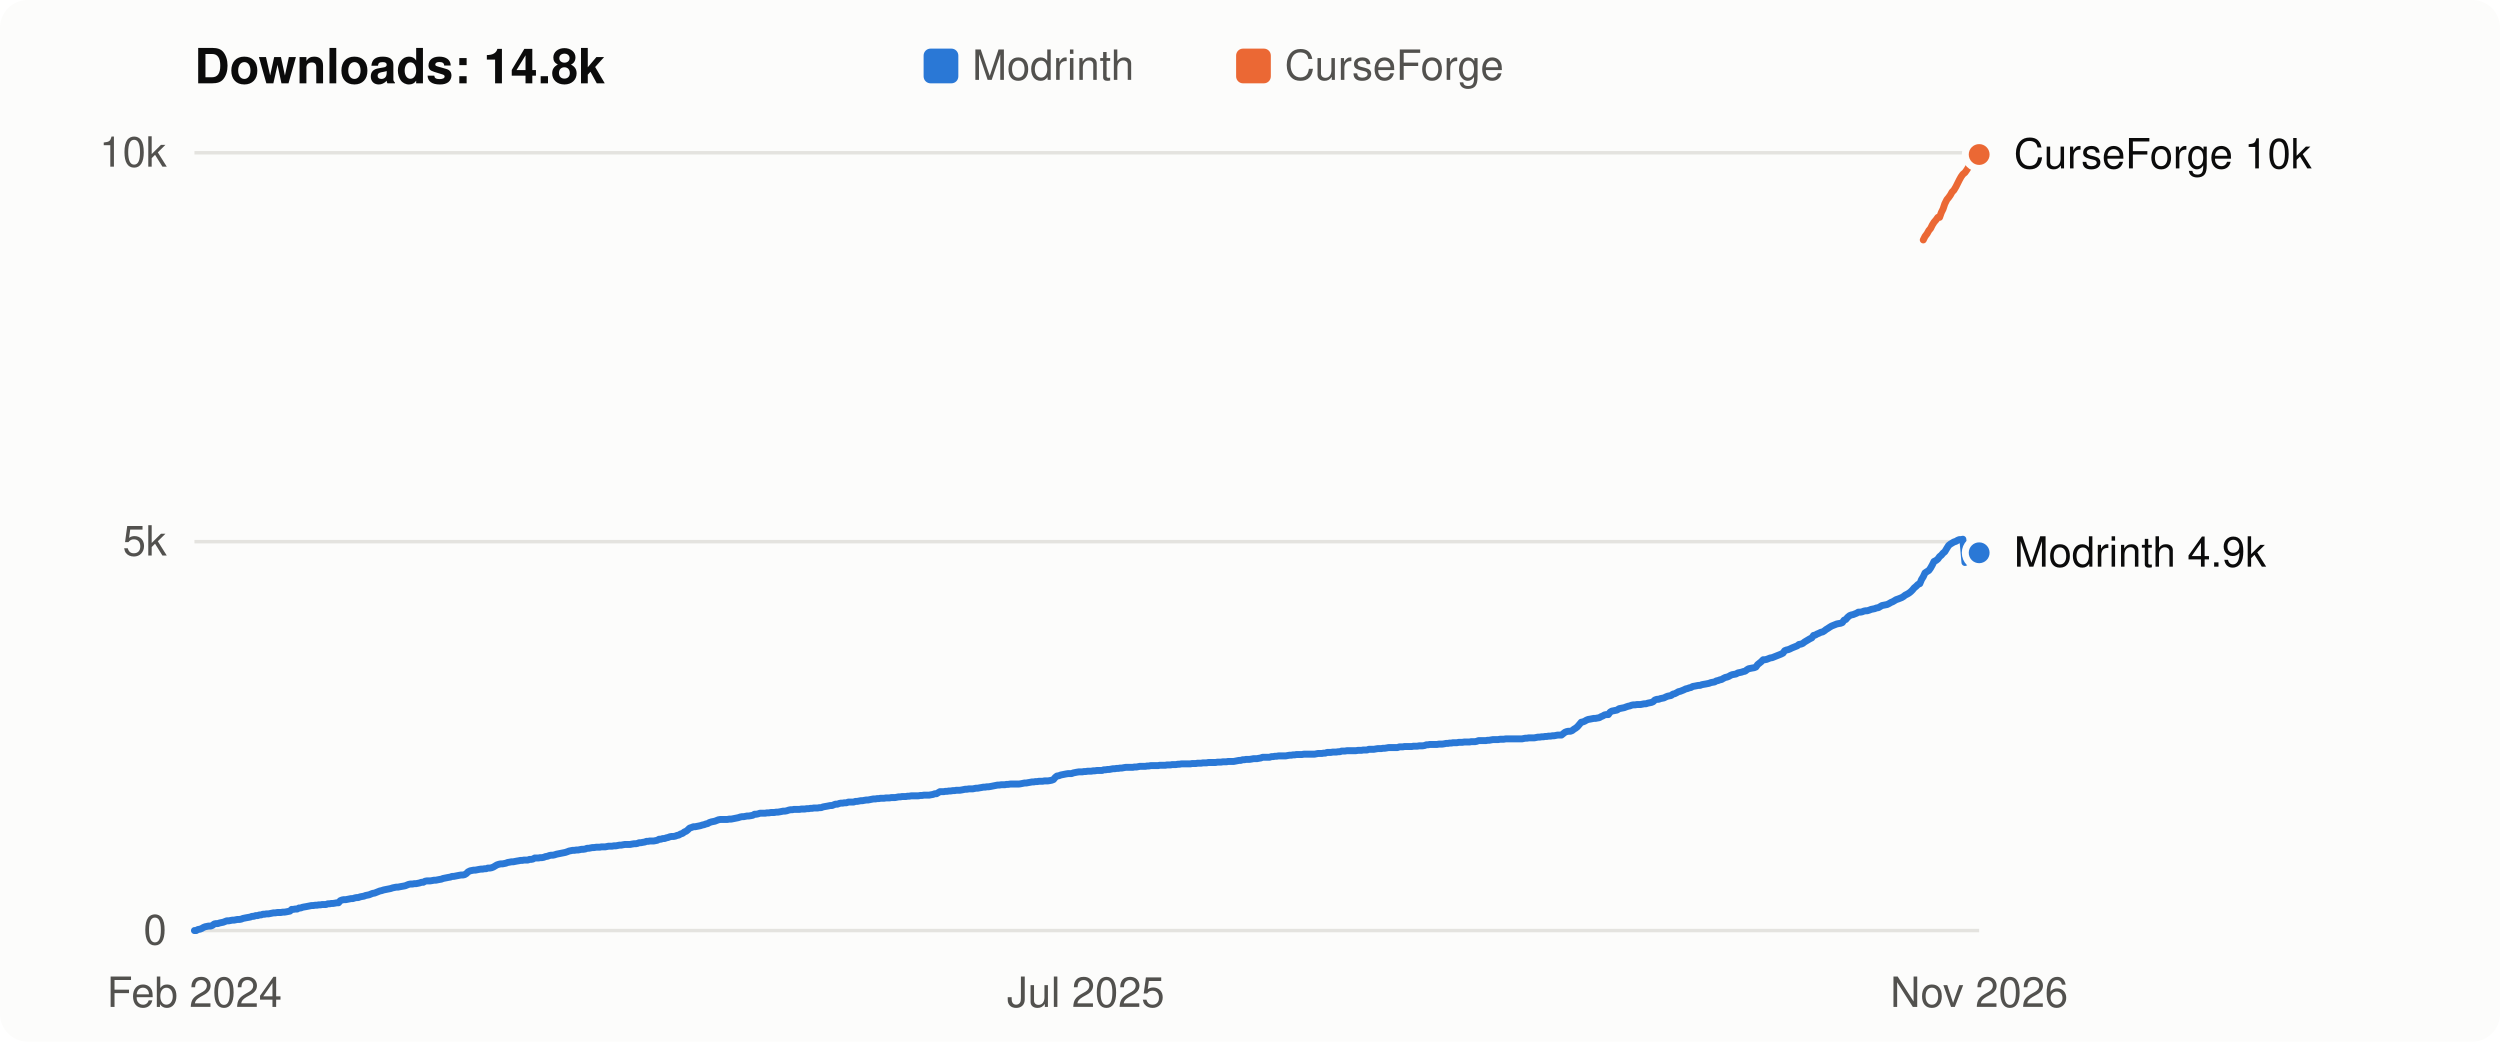
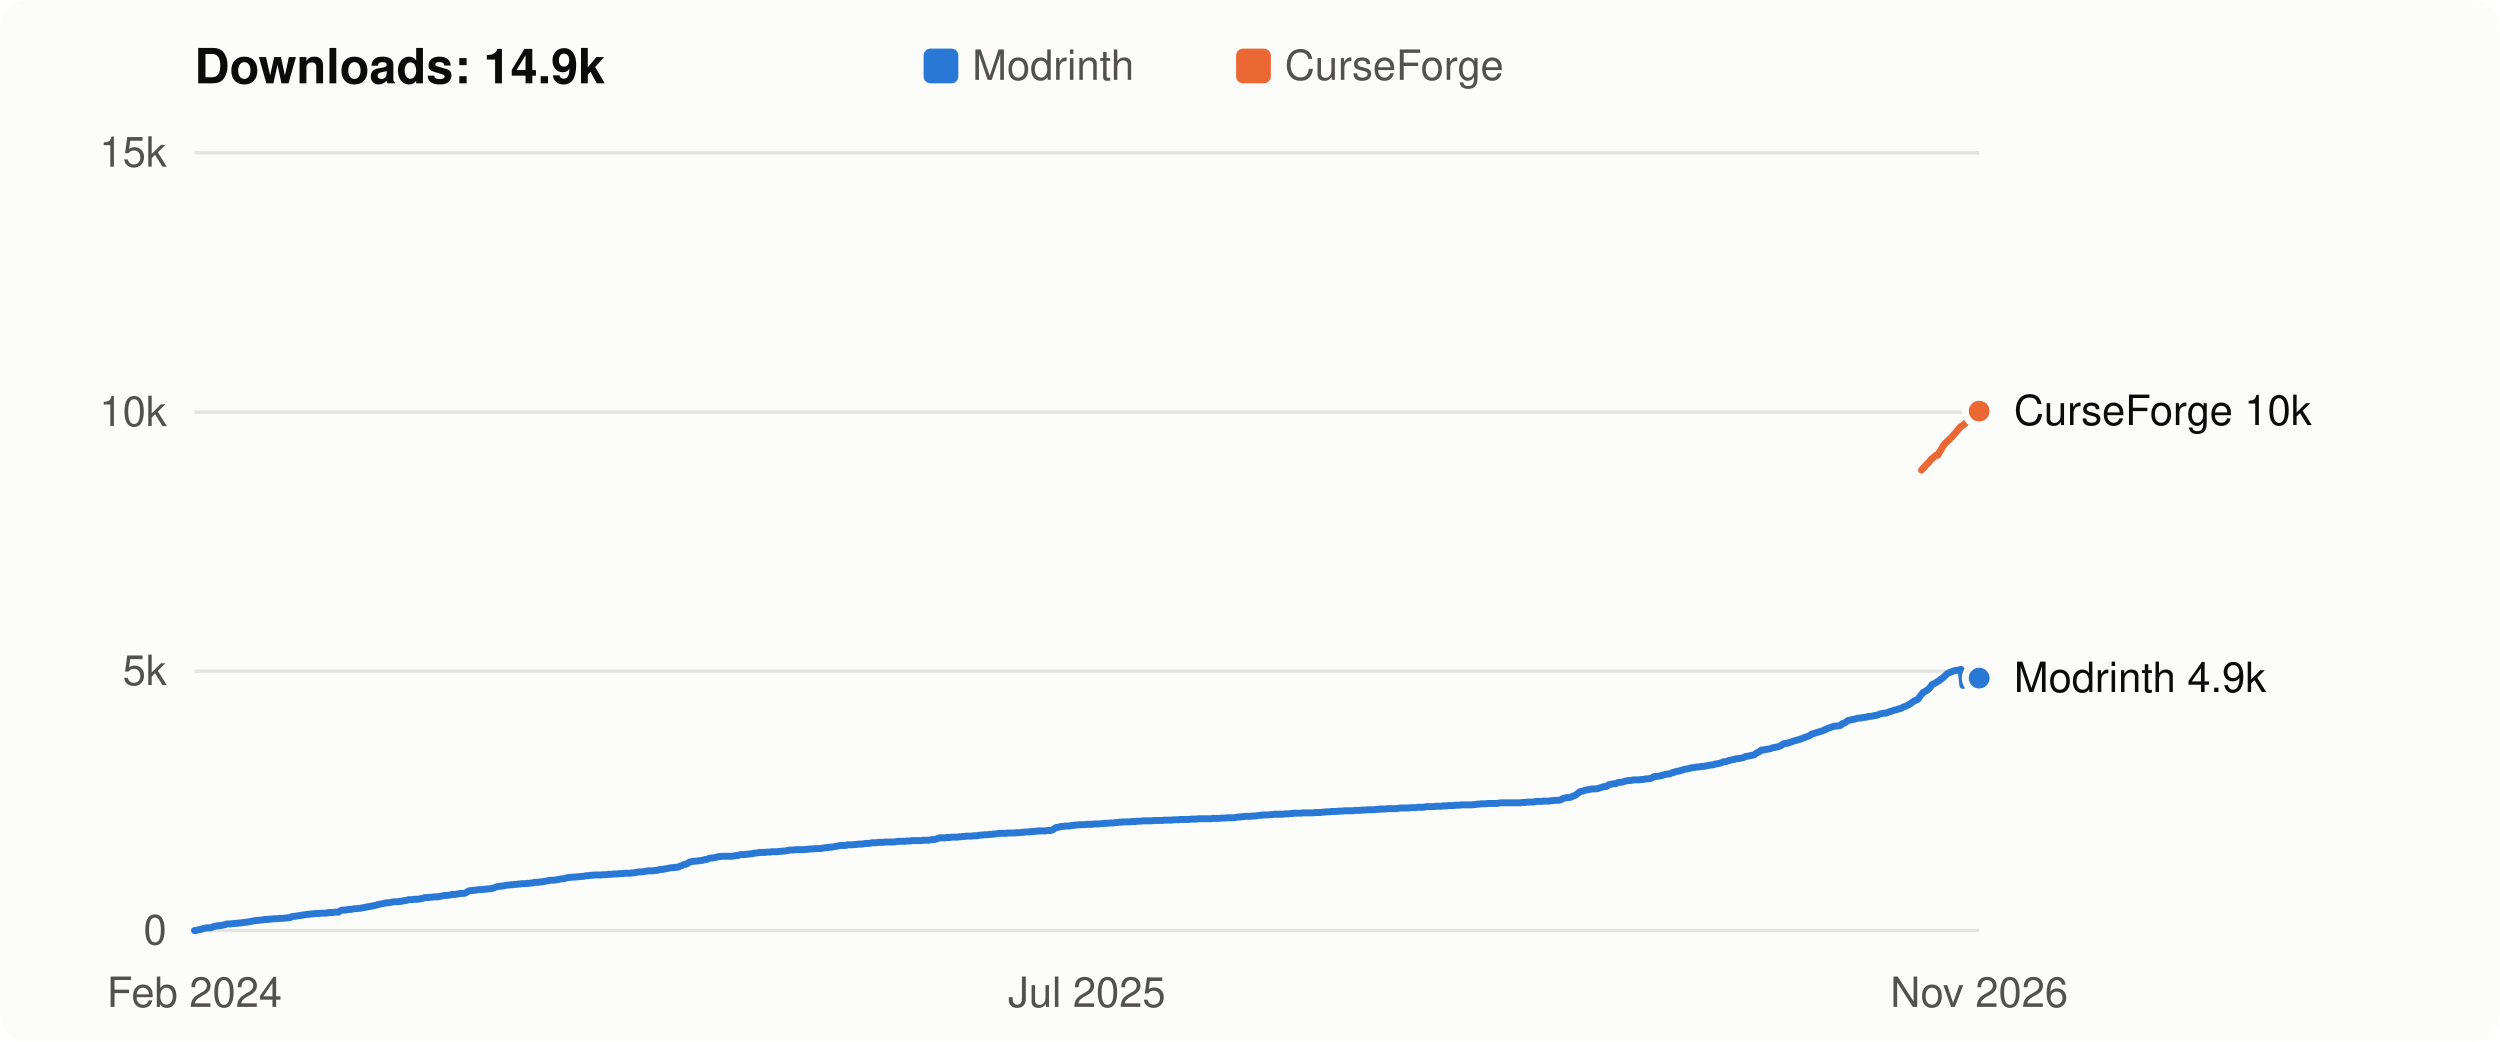
- <svg xmlns="http://www.w3.org/2000/svg" viewBox="0 0 720 300" width="720" height="300" role="img" aria-label="Flight Affinity downloads over time: 14.8k in total">
+ <svg xmlns="http://www.w3.org/2000/svg" viewBox="0 0 720 300" width="720" height="300" role="img" aria-label="Flight Affinity downloads over time: 14.9k in total">
  <style>
  svg { font: 12px -apple-system, BlinkMacSystemFont, "Segoe UI", Helvetica, Arial, sans-serif; }
  .bg { fill: #fcfcfb; } .title { fill: #0b0b0b; font-weight: 600; font-size: 14px; }
  .axis, .legend { fill: #52514e; } .label { fill: #0b0b0b; } .grid { stroke: #e4e3df; stroke-width: 1; }
  .line { fill: none; stroke-width: 2; stroke-linejoin: round; stroke-linecap: round; }
  .dot { stroke: #fcfcfb; stroke-width: 2; }
  .line.modrinth { stroke: #2a78d6; } .line.curseforge { stroke: #eb6834; }
  .key.modrinth, .dot.modrinth { fill: #2a78d6; } .key.curseforge, .dot.curseforge { fill: #eb6834; }
  @media (prefers-color-scheme: dark) {
    .bg { fill: #1a1a19; } .title, .label { fill: #f0efec; } .axis, .legend { fill: #c3c2b7; }
    .grid { stroke: #33332f; } .dot { stroke: #1a1a19; }
    .line.modrinth { stroke: #3987e5; } .line.curseforge { stroke: #d95926; }
    .key.modrinth, .dot.modrinth { fill: #3987e5; } .key.curseforge, .dot.curseforge { fill: #d95926; }
  }
</style>
  <rect class="bg" width="720" height="300" rx="8" />
-   <text class="title" x="56" y="24">Downloads: 14.8k</text>
+   <text class="title" x="56" y="24">Downloads: 14.9k</text>
  <rect class="key modrinth" x="266" y="14" width="10" height="10" rx="2" />
  <text class="legend" x="280" y="23">Modrinth</text>
  <rect class="key curseforge" x="356" y="14" width="10" height="10" rx="2" />
  <text class="legend" x="370" y="23">CurseForge</text>
  <line class="grid" x1="56" x2="570" y1="268.0" y2="268.0" />
  <text class="axis" x="48" y="272.0" text-anchor="end">0</text>
-   <line class="grid" x1="56" x2="570" y1="156.0" y2="156.0" />
-   <text class="axis" x="48" y="160.0" text-anchor="end">5k</text>
+   <line class="grid" x1="56" x2="570" y1="193.3" y2="193.3" />
+   <text class="axis" x="48" y="197.3" text-anchor="end">5k</text>
+   <line class="grid" x1="56" x2="570" y1="118.7" y2="118.7" />
+   <text class="axis" x="48" y="122.7" text-anchor="end">10k</text>
  <line class="grid" x1="56" x2="570" y1="44.0" y2="44.0" />
-   <text class="axis" x="48" y="48.0" text-anchor="end">10k</text>
-   <polyline class="line modrinth" points="56.0,268.0 56.5,268.0 57.0,267.7 57.6,267.6 58.1,267.4 58.6,267.1 59.1,266.9 59.6,266.8 60.1,266.7 60.7,266.7 61.2,266.5 61.7,266.1 62.2,266.0 62.7,266.0 63.3,265.8 63.8,265.7 64.3,265.6 64.8,265.4 65.3,265.2 65.9,265.2 66.4,265.1 66.9,265.0 67.4,265.0 67.9,264.9 68.4,264.8 69.0,264.8 69.5,264.7 70.0,264.5 70.5,264.4 71.0,264.3 71.6,264.2 72.1,264.1 72.6,263.9 73.1,263.9 73.6,263.7 74.2,263.7 74.7,263.5 75.2,263.5 75.7,263.3 76.2,263.3 76.7,263.2 77.3,263.2 77.8,263.1 78.3,263.0 78.8,262.9 79.3,262.9 79.9,262.8 80.4,262.8 80.9,262.8 81.4,262.7 81.9,262.7 82.5,262.6 83.0,262.5 83.5,262.4 84.0,261.9 84.5,261.9 85.0,261.8 85.6,261.8 86.1,261.5 86.6,261.5 87.1,261.3 87.6,261.2 88.2,261.1 88.7,261.0 89.2,260.9 89.7,260.8 90.2,260.8 90.8,260.7 91.3,260.7 91.8,260.6 92.3,260.6 92.8,260.5 93.3,260.5 93.9,260.5 94.4,260.3 94.9,260.3 95.4,260.2 95.9,260.2 96.5,260.1 97.0,260.0 97.5,260.0 98.0,259.4 98.5,259.2 99.0,259.1 99.6,259.1 100.1,259.0 100.6,258.9 101.1,258.8 101.6,258.8 102.2,258.6 102.7,258.5 103.2,258.5 103.7,258.3 104.2,258.2 104.8,258.1 105.3,257.9 105.8,257.8 106.3,257.7 106.8,257.5 107.3,257.3 107.9,257.2 108.4,257.0 108.9,256.8 109.4,256.6 109.9,256.5 110.5,256.3 111.0,256.2 111.5,256.1 112.0,256.0 112.5,255.9 113.1,255.7 113.6,255.6 114.1,255.5 114.6,255.5 115.1,255.4 115.6,255.3 116.2,255.2 116.7,255.1 117.2,254.9 117.7,254.7 118.2,254.6 118.8,254.6 119.3,254.5 119.8,254.5 120.3,254.4 120.8,254.3 121.4,254.1 121.9,254.1 122.4,253.8 122.9,253.7 123.4,253.7 123.9,253.7 124.5,253.6 125.0,253.5 125.5,253.5 126.0,253.4 126.5,253.3 127.1,253.2 127.6,253.0 128.1,252.9 128.6,252.8 129.1,252.7 129.7,252.6 130.2,252.4 130.7,252.4 131.2,252.3 131.7,252.2 132.2,252.1 132.8,252.0 133.3,252.0 133.8,251.9 134.3,251.6 134.8,251.1 135.4,250.8 135.9,250.7 136.4,250.6 136.9,250.6 137.4,250.5 137.9,250.4 138.5,250.3 139.0,250.3 139.5,250.2 140.0,250.2 140.5,250.0 141.1,250.0 141.6,249.9 142.1,249.7 142.6,249.4 143.1,249.1 143.7,248.9 144.2,248.8 144.7,248.8 145.2,248.7 145.7,248.6 146.2,248.4 146.8,248.3 147.3,248.2 147.8,248.2 148.3,248.1 148.8,248.0 149.4,247.9 149.9,247.8 150.4,247.8 150.9,247.7 151.4,247.7 152.0,247.7 152.5,247.5 153.0,247.5 153.5,247.4 154.0,247.1 154.5,247.1 155.1,247.1 155.6,247.0 156.1,247.0 156.6,246.9 157.1,246.7 157.7,246.6 158.2,246.4 158.7,246.3 159.2,246.3 159.7,246.2 160.3,246.0 160.8,245.9 161.3,245.8 161.8,245.7 162.3,245.6 162.8,245.5 163.4,245.3 163.9,245.1 164.4,245.0 164.9,244.9 165.4,244.9 166.0,244.8 166.5,244.8 167.0,244.7 167.5,244.6 168.0,244.6 168.6,244.5 169.1,244.3 169.6,244.3 170.1,244.2 170.6,244.1 171.1,244.1 171.7,244.0 172.2,244.0 172.7,244.0 173.2,243.9 173.7,243.9 174.3,243.9 174.8,243.8 175.3,243.7 175.8,243.7 176.3,243.7 176.8,243.6 177.4,243.6 177.9,243.5 178.4,243.4 178.9,243.4 179.4,243.3 180.0,243.2 180.5,243.2 181.0,243.2 181.5,243.2 182.0,243.1 182.6,243.0 183.1,243.0 183.6,242.9 184.1,242.7 184.6,242.7 185.1,242.6 185.7,242.5 186.2,242.3 186.7,242.3 187.2,242.2 187.7,242.2 188.3,242.2 188.8,242.1 189.3,242.0 189.8,241.7 190.3,241.7 190.9,241.5 191.4,241.5 191.9,241.3 192.4,241.2 192.9,241.0 193.4,240.9 194.0,240.9 194.5,240.8 195.0,240.6 195.5,240.5 196.0,240.2 196.6,240.0 197.1,239.6 197.6,239.4 198.1,239.0 198.6,238.5 199.2,238.3 199.7,238.1 200.2,238.1 200.7,238.0 201.2,237.9 201.7,237.8 202.3,237.6 202.8,237.5 203.3,237.3 203.8,237.2 204.3,236.9 204.9,236.7 205.4,236.6 205.9,236.5 206.4,236.3 206.9,236.1 207.5,236.0 208.0,236.0 208.5,236.0 209.0,236.0 209.5,236.0 210.0,235.9 210.6,235.9 211.1,235.8 211.6,235.7 212.1,235.6 212.6,235.5 213.2,235.3 213.7,235.2 214.2,235.2 214.7,235.1 215.2,235.0 215.7,235.0 216.3,234.9 216.8,234.8 217.3,234.5 217.8,234.5 218.3,234.4 218.9,234.2 219.4,234.2 219.9,234.2 220.4,234.2 220.9,234.1 221.5,234.1 222.0,234.0 222.5,234.0 223.0,234.0 223.5,233.9 224.0,233.9 224.6,233.8 225.1,233.7 225.6,233.6 226.1,233.6 226.6,233.5 227.2,233.3 227.7,233.2 228.2,233.2 228.7,233.1 229.2,233.1 229.8,233.1 230.3,233.1 230.8,233.0 231.3,233.0 231.8,233.0 232.3,232.9 232.9,232.9 233.4,232.8 233.9,232.8 234.4,232.7 234.9,232.7 235.5,232.7 236.0,232.6 236.5,232.6 237.0,232.4 237.5,232.3 238.1,232.2 238.6,232.1 239.1,232.0 239.6,232.0 240.1,231.8 240.6,231.6 241.2,231.6 241.7,231.4 242.2,231.3 242.7,231.3 243.2,231.2 243.8,231.2 244.3,231.0 244.8,231.0 245.3,231.0 245.8,231.0 246.4,230.8 246.9,230.8 247.4,230.7 247.9,230.6 248.4,230.6 248.9,230.5 249.5,230.4 250.0,230.4 250.5,230.3 251.0,230.2 251.5,230.1 252.1,230.1 252.6,230.0 253.1,230.0 253.6,229.9 254.1,229.9 254.6,229.9 255.2,229.8 255.7,229.8 256.2,229.8 256.7,229.7 257.2,229.7 257.8,229.7 258.3,229.6 258.8,229.5 259.3,229.5 259.8,229.4 260.4,229.4 260.9,229.4 261.4,229.3 261.9,229.3 262.4,229.2 262.9,229.2 263.5,229.2 264.0,229.2 264.5,229.2 265.0,229.1 265.5,229.1 266.1,229.0 266.6,229.0 267.1,229.0 267.6,229.0 268.1,228.9 268.7,228.8 269.2,228.6 269.7,228.6 270.2,228.3 270.7,228.0 271.2,228.0 271.8,228.0 272.3,227.9 272.8,227.9 273.3,227.8 273.8,227.8 274.4,227.7 274.9,227.7 275.4,227.6 275.9,227.6 276.4,227.6 277.0,227.5 277.5,227.4 278.0,227.3 278.5,227.3 279.0,227.2 279.5,227.2 280.1,227.2 280.6,227.1 281.1,227.0 281.6,227.0 282.1,226.9 282.7,226.8 283.2,226.7 283.7,226.7 284.2,226.6 284.7,226.6 285.3,226.5 285.8,226.4 286.3,226.3 286.8,226.2 287.3,226.1 287.8,226.1 288.4,226.0 288.9,226.0 289.4,226.0 289.9,225.9 290.4,225.9 291.0,225.8 291.5,225.8 292.0,225.8 292.5,225.8 293.0,225.8 293.5,225.8 294.1,225.7 294.6,225.6 295.1,225.5 295.6,225.5 296.1,225.4 296.7,225.3 297.2,225.2 297.7,225.2 298.2,225.1 298.7,225.1 299.3,225.0 299.8,225.0 300.3,225.0 300.8,224.9 301.3,224.9 301.8,224.9 302.4,224.8 302.9,224.7 303.4,224.5 303.9,223.9 304.4,223.5 305.0,223.4 305.5,223.2 306.0,223.1 306.5,223.0 307.0,222.9 307.6,222.8 308.1,222.8 308.6,222.8 309.1,222.6 309.6,222.5 310.1,222.4 310.7,222.3 311.2,222.3 311.7,222.3 312.2,222.2 312.7,222.2 313.3,222.1 313.8,222.1 314.3,222.1 314.8,222.0 315.3,222.0 315.9,221.9 316.4,221.9 316.9,221.9 317.4,221.9 317.9,221.7 318.4,221.7 319.0,221.6 319.5,221.6 320.0,221.5 320.5,221.4 321.0,221.4 321.6,221.3 322.1,221.3 322.6,221.2 323.1,221.2 323.6,221.1 324.2,221.0 324.7,221.0 325.2,221.0 325.7,221.0 326.2,221.0 326.7,220.9 327.3,220.9 327.8,220.8 328.3,220.7 328.8,220.7 329.3,220.7 329.9,220.7 330.4,220.6 330.9,220.6 331.4,220.5 331.9,220.5 332.5,220.5 333.0,220.5 333.5,220.5 334.0,220.4 334.5,220.4 335.0,220.4 335.6,220.4 336.1,220.3 336.6,220.3 337.1,220.3 337.6,220.2 338.2,220.2 338.7,220.2 339.2,220.1 339.7,220.1 340.2,220.0 340.7,220.0 341.3,220.0 341.8,220.0 342.3,220.0 342.8,220.0 343.3,219.9 343.9,219.9 344.4,219.9 344.9,219.8 345.4,219.8 345.9,219.8 346.5,219.7 347.0,219.7 347.5,219.7 348.0,219.6 348.5,219.6 349.0,219.6 349.6,219.6 350.1,219.6 350.6,219.5 351.1,219.5 351.6,219.5 352.2,219.4 352.7,219.4 353.2,219.4 353.7,219.3 354.2,219.3 354.8,219.3 355.3,219.3 355.8,219.2 356.3,219.1 356.8,219.0 357.3,219.0 357.9,218.8 358.4,218.8 358.9,218.7 359.4,218.7 359.9,218.7 360.5,218.6 361.0,218.5 361.5,218.5 362.0,218.5 362.5,218.4 363.1,218.3 363.6,218.1 364.1,218.1 364.6,218.1 365.1,218.1 365.6,218.1 366.2,217.9 366.7,217.9 367.2,217.8 367.7,217.8 368.2,217.7 368.8,217.7 369.3,217.7 369.8,217.7 370.3,217.7 370.8,217.6 371.4,217.5 371.9,217.5 372.4,217.4 372.9,217.4 373.4,217.3 373.9,217.3 374.5,217.3 375.0,217.3 375.5,217.2 376.0,217.2 376.5,217.2 377.1,217.2 377.6,217.2 378.1,217.2 378.6,217.2 379.1,217.1 379.6,217.0 380.2,217.0 380.7,217.0 381.2,216.9 381.7,216.9 382.2,216.7 382.8,216.7 383.3,216.7 383.8,216.6 384.3,216.6 384.8,216.6 385.4,216.5 385.9,216.5 386.4,216.3 386.9,216.3 387.4,216.3 387.9,216.2 388.5,216.2 389.0,216.2 389.5,216.2 390.0,216.2 390.5,216.2 391.1,216.1 391.6,216.1 392.1,216.1 392.6,216.0 393.1,216.0 393.7,216.0 394.2,215.8 394.7,215.8 395.2,215.8 395.7,215.8 396.2,215.7 396.8,215.6 397.3,215.6 397.8,215.6 398.3,215.5 398.8,215.5 399.4,215.4 399.9,215.3 400.4,215.3 400.9,215.3 401.4,215.3 402.0,215.3 402.5,215.3 403.0,215.1 403.5,215.1 404.0,215.1 404.5,215.0 405.1,215.0 405.6,215.0 406.1,215.0 406.6,215.0 407.1,214.9 407.7,214.9 408.2,214.9 408.7,214.8 409.2,214.8 409.7,214.8 410.3,214.7 410.8,214.5 411.3,214.5 411.8,214.4 412.3,214.4 412.8,214.4 413.4,214.4 413.9,214.4 414.4,214.3 414.9,214.3 415.4,214.3 416.0,214.2 416.5,214.1 417.0,214.1 417.5,214.0 418.0,214.0 418.5,213.9 419.1,213.9 419.6,213.9 420.1,213.8 420.6,213.8 421.1,213.8 421.7,213.7 422.2,213.7 422.7,213.7 423.2,213.7 423.7,213.6 424.3,213.6 424.8,213.6 425.3,213.5 425.8,213.3 426.3,213.3 426.8,213.3 427.4,213.3 427.9,213.3 428.4,213.2 428.9,213.2 429.4,213.1 430.0,213.0 430.5,213.0 431.0,213.0 431.5,213.0 432.0,212.9 432.6,212.9 433.1,212.9 433.6,212.8 434.1,212.8 434.6,212.8 435.1,212.8 435.7,212.8 436.2,212.8 436.7,212.8 437.2,212.8 437.7,212.8 438.3,212.8 438.8,212.7 439.3,212.6 439.8,212.6 440.3,212.5 440.9,212.5 441.4,212.5 441.9,212.5 442.4,212.4 442.9,212.3 443.4,212.3 444.0,212.2 444.5,212.2 445.0,212.1 445.5,212.1 446.0,212.0 446.6,212.0 447.1,211.9 447.6,211.9 448.1,211.8 448.6,211.7 449.2,211.7 449.7,211.7 450.2,211.3 450.7,210.9 451.2,210.7 451.7,210.6 452.3,210.6 452.8,210.4 453.3,210.0 453.8,209.7 454.3,209.3 454.9,208.6 455.4,208.0 455.9,207.9 456.4,207.7 456.9,207.4 457.4,207.2 458.0,207.1 458.5,207.0 459.0,206.9 459.5,206.9 460.0,206.8 460.6,206.7 461.1,206.4 461.6,206.2 462.1,205.9 462.6,205.8 463.2,205.8 463.7,205.1 464.2,204.8 464.7,204.7 465.2,204.6 465.7,204.5 466.3,204.1 466.8,204.0 467.3,203.9 467.8,203.8 468.3,203.6 468.9,203.4 469.4,203.3 469.9,203.1 470.4,203.0 470.9,203.0 471.5,202.9 472.0,202.9 472.5,202.9 473.0,202.8 473.5,202.7 474.0,202.7 474.6,202.5 475.1,202.4 475.6,202.3 476.1,202.1 476.6,201.6 477.2,201.4 477.7,201.4 478.2,201.2 478.7,201.1 479.2,201.0 479.8,200.7 480.3,200.5 480.8,200.4 481.3,200.3 481.8,199.9 482.3,199.8 482.9,199.5 483.4,199.2 483.9,199.1 484.4,198.9 484.9,198.7 485.5,198.4 486.0,198.3 486.5,198.1 487.0,198.0 487.5,197.7 488.1,197.6 488.6,197.5 489.1,197.4 489.6,197.4 490.1,197.2 490.6,197.1 491.2,197.0 491.7,196.9 492.2,196.8 492.7,196.6 493.2,196.5 493.8,196.4 494.3,196.1 494.8,196.0 495.3,195.8 495.8,195.7 496.3,195.4 496.9,195.1 497.4,195.0 497.9,194.8 498.4,194.5 498.9,194.3 499.5,194.2 500.0,194.1 500.5,193.8 501.0,193.7 501.5,193.6 502.1,193.4 502.6,193.3 503.1,192.9 503.6,192.6 504.1,192.5 504.6,192.4 505.2,192.3 505.7,192.1 506.2,191.4 506.7,191.0 507.2,190.6 507.8,190.0 508.3,190.0 508.8,189.9 509.3,189.7 509.8,189.5 510.4,189.4 510.9,189.2 511.4,189.0 511.9,188.8 512.4,188.6 512.9,188.4 513.5,188.1 514.0,187.4 514.5,187.2 515.0,187.1 515.5,186.9 516.1,186.6 516.6,186.4 517.1,186.2 517.6,186.0 518.1,185.6 518.7,185.5 519.2,185.3 519.7,184.9 520.2,184.6 520.7,184.3 521.2,184.0 521.8,183.7 522.3,183.0 522.8,182.9 523.3,182.6 523.8,182.4 524.4,182.1 524.9,182.0 525.4,181.7 525.9,181.3 526.4,181.0 527.0,180.6 527.5,180.3 528.0,180.1 528.5,179.9 529.0,179.7 529.5,179.6 530.1,179.5 530.6,179.3 531.1,178.6 531.6,178.4 532.1,177.8 532.7,177.3 533.2,177.1 533.7,177.0 534.2,176.8 534.7,176.6 535.2,176.3 535.8,176.3 536.3,176.2 536.8,176.0 537.3,175.9 537.8,175.9 538.4,175.7 538.9,175.5 539.4,175.4 539.9,175.3 540.4,175.1 541.0,175.0 541.5,174.7 542.0,174.4 542.5,174.3 543.0,174.2 543.5,174.1 544.1,173.8 544.6,173.5 545.1,173.3 545.6,173.0 546.1,172.7 546.7,172.5 547.2,172.3 547.7,172.1 548.2,171.8 548.7,171.4 549.3,171.1 549.8,170.8 550.3,170.4 550.8,169.9 551.3,169.3 551.8,168.9 552.4,168.3 552.9,168.1 553.4,166.9 553.9,166.1 554.4,165.0 555.0,164.6 555.5,164.3 556.0,163.6 556.5,162.7 557.0,161.7 557.6,161.4 558.1,161.0 558.6,160.3 559.1,159.9 559.6,159.3 560.1,158.9 560.7,157.9 561.2,157.1 561.7,156.7 562.2,156.4 562.7,156.1 563.3,155.9 563.8,155.6 564.3,155.4 564.8,155.4 565.3,155.3 565.9,162.0 566.4,161.7 566.9,161.3 567.4,160.4 567.9,160.1 568.4,159.9 569.0,159.6 569.5,159.4 570.0,159.2" />
-   <circle class="dot modrinth" cx="570.0" cy="159.2" r="4" />
-   <polyline class="line curseforge" points="553.9,69.1 554.4,68.1 555.0,67.3 555.5,66.4 556.0,65.8 556.5,64.8 557.0,64.0 557.6,63.3 558.1,62.6 558.6,62.6 559.1,61.2 559.6,60.2 560.1,58.7 560.7,57.5 561.2,56.9 561.7,56.2 562.2,55.3 562.7,54.8 563.3,53.8 563.8,52.8 564.3,51.8 564.8,50.9 565.3,50.2 565.9,49.7 566.4,49.0 566.9,48.2 567.4,47.4 567.9,46.8 568.4,46.3 569.0,45.8 569.5,45.2 570.0,44.5" />
-   <circle class="dot curseforge" cx="570.0" cy="44.5" r="4" />
-   <text class="label" x="580" y="48.5">CurseForge 10k</text>
-   <text class="label" x="580" y="163.2">Modrinth 4.9k</text>
+   <text class="axis" x="48" y="48.0" text-anchor="end">15k</text>
+   <polyline class="line modrinth" points="56.0,268.0 56.5,268.0 57.0,267.8 57.6,267.7 58.1,267.6 58.6,267.4 59.1,267.3 59.6,267.2 60.1,267.2 60.7,267.2 61.2,267.0 61.7,266.8 62.2,266.7 62.7,266.6 63.3,266.6 63.8,266.5 64.3,266.4 64.8,266.3 65.3,266.1 65.8,266.1 66.4,266.1 66.9,266.0 67.4,266.0 67.9,265.9 68.4,265.9 69.0,265.8 69.5,265.8 70.0,265.7 70.5,265.6 71.0,265.6 71.5,265.5 72.1,265.4 72.6,265.3 73.1,265.2 73.6,265.1 74.1,265.1 74.7,265.0 75.2,265.0 75.7,264.9 76.2,264.8 76.7,264.8 77.2,264.8 77.8,264.7 78.3,264.7 78.8,264.6 79.3,264.6 79.8,264.6 80.4,264.5 80.9,264.5 81.4,264.5 81.9,264.4 82.4,264.4 82.9,264.3 83.5,264.3 84.0,264.0 84.5,263.9 85.0,263.9 85.5,263.8 86.1,263.7 86.6,263.7 87.1,263.5 87.6,263.5 88.1,263.4 88.6,263.3 89.2,263.3 89.7,263.2 90.2,263.2 90.7,263.1 91.2,263.1 91.8,263.1 92.3,263.0 92.8,263.0 93.3,263.0 93.8,263.0 94.3,262.9 94.9,262.8 95.4,262.8 95.9,262.8 96.4,262.7 96.9,262.7 97.5,262.7 98.0,262.3 98.5,262.1 99.0,262.1 99.5,262.1 100.0,262.0 100.6,261.9 101.1,261.9 101.6,261.8 102.1,261.7 102.6,261.7 103.2,261.6 103.7,261.6 104.2,261.5 104.7,261.4 105.2,261.3 105.7,261.2 106.3,261.1 106.8,261.0 107.3,260.9 107.8,260.8 108.3,260.7 108.9,260.5 109.4,260.4 109.9,260.3 110.4,260.2 110.9,260.1 111.4,260.0 112.0,260.0 112.5,259.9 113.0,259.8 113.5,259.7 114.0,259.7 114.6,259.7 115.1,259.6 115.6,259.6 116.1,259.4 116.6,259.4 117.1,259.3 117.7,259.1 118.2,259.1 118.7,259.1 119.2,259.0 119.7,259.0 120.2,259.0 120.8,258.9 121.3,258.8 121.8,258.7 122.3,258.5 122.8,258.5 123.4,258.5 123.9,258.4 124.4,258.4 124.9,258.3 125.4,258.3 125.9,258.3 126.5,258.2 127.0,258.1 127.5,258.0 128.0,257.9 128.5,257.9 129.1,257.8 129.6,257.8 130.1,257.6 130.6,257.6 131.1,257.6 131.6,257.5 132.2,257.4 132.7,257.3 133.2,257.3 133.7,257.3 134.2,257.1 134.8,256.7 135.3,256.5 135.8,256.5 136.3,256.4 136.8,256.4 137.3,256.3 137.9,256.2 138.4,256.2 138.9,256.2 139.4,256.1 139.9,256.1 140.5,256.0 141.0,256.0 141.5,255.9 142.0,255.8 142.5,255.6 143.0,255.4 143.6,255.3 144.1,255.2 144.6,255.2 145.1,255.1 145.6,255.0 146.2,254.9 146.7,254.9 147.2,254.8 147.7,254.8 148.2,254.7 148.7,254.7 149.3,254.6 149.8,254.6 150.3,254.5 150.8,254.5 151.3,254.5 151.9,254.4 152.4,254.4 152.9,254.3 153.4,254.3 153.9,254.1 154.4,254.1 155.0,254.1 155.5,254.0 156.0,254.0 156.5,253.9 157.0,253.8 157.6,253.7 158.1,253.6 158.6,253.5 159.1,253.5 159.6,253.5 160.1,253.4 160.7,253.3 161.2,253.2 161.7,253.1 162.2,253.1 162.7,253.0 163.3,252.8 163.8,252.7 164.3,252.7 164.8,252.6 165.3,252.6 165.8,252.6 166.4,252.5 166.9,252.5 167.4,252.4 167.9,252.4 168.4,252.3 169.0,252.2 169.5,252.2 170.0,252.1 170.5,252.1 171.0,252.0 171.5,252.0 172.1,252.0 172.6,252.0 173.1,252.0 173.6,251.9 174.1,251.9 174.7,251.9 175.2,251.8 175.7,251.8 176.2,251.8 176.7,251.7 177.2,251.7 177.8,251.7 178.3,251.6 178.8,251.6 179.3,251.6 179.8,251.5 180.4,251.5 180.9,251.5 181.4,251.5 181.9,251.4 182.4,251.4 182.9,251.3 183.5,251.2 184.0,251.1 184.5,251.1 185.0,251.1 185.5,251.0 186.1,250.9 186.6,250.8 187.1,250.8 187.6,250.8 188.1,250.8 188.6,250.7 189.2,250.7 189.7,250.5 190.2,250.4 190.7,250.4 191.2,250.3 191.8,250.2 192.3,250.1 192.8,250.0 193.3,249.9 193.8,249.9 194.3,249.8 194.9,249.8 195.4,249.7 195.9,249.4 196.4,249.3 196.9,249.0 197.5,248.9 198.0,248.7 198.5,248.3 199.0,248.2 199.5,248.1 200.0,248.0 200.6,248.0 201.1,247.9 201.6,247.9 202.1,247.8 202.6,247.7 203.2,247.5 203.7,247.5 204.2,247.2 204.7,247.1 205.2,247.1 205.7,247.0 206.3,246.9 206.8,246.7 207.3,246.7 207.8,246.6 208.3,246.6 208.9,246.6 209.4,246.6 209.9,246.6 210.4,246.6 210.9,246.6 211.4,246.5 212.0,246.4 212.5,246.4 213.0,246.2 213.5,246.1 214.0,246.1 214.6,246.1 215.1,246.0 215.6,246.0 216.1,245.9 216.6,245.9 217.1,245.7 217.7,245.7 218.2,245.6 218.7,245.5 219.2,245.5 219.7,245.5 220.3,245.5 220.8,245.4 221.3,245.4 221.8,245.4 222.3,245.3 222.8,245.3 223.4,245.3 223.9,245.3 224.4,245.2 224.9,245.2 225.4,245.1 226.0,245.1 226.5,245.0 227.0,244.9 227.5,244.8 228.0,244.8 228.5,244.8 229.1,244.7 229.6,244.7 230.1,244.7 230.6,244.7 231.1,244.7 231.7,244.7 232.2,244.6 232.7,244.6 233.2,244.5 233.7,244.5 234.2,244.5 234.8,244.4 235.3,244.4 235.8,244.4 236.3,244.4 236.8,244.3 237.4,244.2 237.9,244.1 238.4,244.1 238.9,244.0 239.4,244.0 239.9,243.9 240.5,243.8 241.0,243.7 241.5,243.6 242.0,243.5 242.5,243.5 243.1,243.5 243.6,243.5 244.1,243.3 244.6,243.3 245.1,243.3 245.6,243.3 246.2,243.2 246.7,243.2 247.2,243.1 247.7,243.1 248.2,243.1 248.8,243.0 249.3,242.9 249.8,242.9 250.3,242.9 250.8,242.8 251.3,242.7 251.9,242.7 252.4,242.7 252.9,242.6 253.4,242.6 253.9,242.6 254.4,242.6 255.0,242.5 255.5,242.5 256.0,242.5 256.5,242.5 257.0,242.5 257.6,242.5 258.1,242.4 258.6,242.3 259.1,242.3 259.6,242.3 260.1,242.3 260.7,242.3 261.2,242.2 261.7,242.2 262.2,242.2 262.7,242.1 263.3,242.1 263.8,242.1 264.3,242.1 264.8,242.1 265.3,242.1 265.8,242.0 266.4,242.0 266.9,242.0 267.4,242.0 267.9,241.9 268.4,241.8 269.0,241.8 269.5,241.7 270.0,241.5 270.5,241.3 271.0,241.3 271.5,241.3 272.1,241.3 272.6,241.2 273.1,241.2 273.6,241.2 274.1,241.1 274.7,241.1 275.2,241.1 275.7,241.1 276.2,241.0 276.7,241.0 277.2,240.9 277.8,240.9 278.3,240.8 278.8,240.8 279.3,240.8 279.8,240.8 280.4,240.7 280.9,240.7 281.4,240.7 281.9,240.6 282.4,240.5 282.9,240.5 283.5,240.4 284.0,240.4 284.5,240.4 285.0,240.3 285.5,240.3 286.1,240.2 286.6,240.2 287.1,240.1 287.6,240.0 288.1,240.0 288.6,240.0 289.2,240.0 289.7,240.0 290.2,239.9 290.7,239.9 291.2,239.9 291.8,239.9 292.3,239.9 292.8,239.8 293.3,239.8 293.8,239.8 294.3,239.7 294.9,239.7 295.4,239.6 295.9,239.6 296.4,239.6 296.9,239.5 297.5,239.5 298.0,239.4 298.5,239.4 299.0,239.3 299.5,239.3 300.0,239.3 300.6,239.3 301.1,239.3 301.6,239.2 302.1,239.2 302.6,239.2 303.2,239.0 303.7,238.6 304.2,238.3 304.7,238.3 305.2,238.1 305.7,238.0 306.3,238.0 306.8,237.9 307.3,237.9 307.8,237.9 308.3,237.8 308.9,237.7 309.4,237.7 309.9,237.6 310.4,237.6 310.9,237.5 311.4,237.5 312.0,237.5 312.5,237.5 313.0,237.4 313.5,237.4 314.0,237.4 314.6,237.4 315.1,237.3 315.6,237.3 316.1,237.3 316.6,237.3 317.1,237.2 317.7,237.2 318.2,237.1 318.7,237.1 319.2,237.1 319.7,237.0 320.3,237.0 320.8,237.0 321.3,236.9 321.8,236.9 322.3,236.8 322.8,236.8 323.4,236.7 323.9,236.7 324.4,236.7 324.9,236.7 325.4,236.7 326.0,236.6 326.5,236.6 327.0,236.6 327.5,236.5 328.0,236.5 328.5,236.5 329.1,236.4 329.6,236.4 330.1,236.4 330.6,236.4 331.1,236.4 331.7,236.4 332.2,236.3 332.7,236.3 333.2,236.3 333.7,236.3 334.2,236.3 334.8,236.3 335.3,236.2 335.8,236.2 336.3,236.2 336.8,236.2 337.4,236.2 337.9,236.1 338.4,236.1 338.9,236.1 339.4,236.1 339.9,236.0 340.5,236.0 341.0,236.0 341.5,236.0 342.0,236.0 342.5,236.0 343.1,235.9 343.6,235.9 344.1,235.9 344.6,235.9 345.1,235.8 345.6,235.8 346.2,235.8 346.7,235.8 347.2,235.8 347.7,235.8 348.2,235.8 348.8,235.8 349.3,235.7 349.8,235.7 350.3,235.7 350.8,235.7 351.3,235.7 351.9,235.6 352.4,235.6 352.9,235.6 353.4,235.5 353.9,235.5 354.5,235.5 355.0,235.5 355.5,235.5 356.0,235.4 356.5,235.3 357.0,235.3 357.6,235.2 358.1,235.2 358.6,235.1 359.1,235.1 359.6,235.1 360.2,235.1 360.7,235.0 361.2,235.0 361.7,235.0 362.2,234.9 362.7,234.8 363.3,234.8 363.8,234.7 364.3,234.7 364.8,234.7 365.3,234.7 365.9,234.6 366.4,234.6 366.9,234.5 367.4,234.5 367.9,234.5 368.4,234.5 369.0,234.5 369.5,234.5 370.0,234.4 370.5,234.4 371.0,234.4 371.6,234.3 372.1,234.3 372.6,234.2 373.1,234.2 373.6,234.2 374.1,234.2 374.7,234.2 375.2,234.1 375.7,234.1 376.2,234.1 376.7,234.1 377.2,234.1 377.8,234.1 378.3,234.1 378.8,234.0 379.3,234.0 379.8,234.0 380.4,234.0 380.9,233.9 381.4,233.9 381.9,233.8 382.4,233.8 382.9,233.8 383.5,233.7 384.0,233.7 384.5,233.7 385.0,233.7 385.5,233.6 386.1,233.6 386.6,233.6 387.1,233.5 387.6,233.5 388.1,233.5 388.6,233.5 389.2,233.5 389.7,233.5 390.2,233.4 390.7,233.4 391.2,233.4 391.8,233.4 392.3,233.3 392.8,233.3 393.3,233.3 393.8,233.2 394.3,233.2 394.9,233.2 395.4,233.2 395.9,233.2 396.4,233.1 396.9,233.1 397.5,233.0 398.0,233.0 398.5,233.0 399.0,233.0 399.5,232.9 400.0,232.9 400.6,232.9 401.1,232.9 401.6,232.9 402.1,232.9 402.6,232.8 403.2,232.7 403.7,232.7 404.2,232.7 404.7,232.7 405.2,232.7 405.7,232.7 406.3,232.6 406.8,232.6 407.3,232.6 407.8,232.6 408.3,232.5 408.9,232.5 409.4,232.5 409.9,232.5 410.4,232.4 410.9,232.3 411.4,232.3 412.0,232.3 412.5,232.3 413.0,232.3 413.5,232.2 414.0,232.2 414.6,232.2 415.1,232.2 415.6,232.1 416.1,232.1 416.6,232.1 417.1,232.0 417.7,232.0 418.2,232.0 418.7,232.0 419.2,231.9 419.7,231.9 420.3,231.9 420.8,231.8 421.3,231.8 421.8,231.8 422.3,231.8 422.8,231.8 423.4,231.8 423.9,231.8 424.4,231.7 424.9,231.7 425.4,231.6 426.0,231.6 426.5,231.5 427.0,231.5 427.5,231.5 428.0,231.5 428.5,231.4 429.1,231.4 429.6,231.4 430.1,231.4 430.6,231.4 431.1,231.4 431.7,231.3 432.2,231.2 432.7,231.2 433.2,231.2 433.7,231.2 434.2,231.2 434.8,231.2 435.3,231.2 435.8,231.2 436.3,231.2 436.8,231.2 437.4,231.2 437.9,231.2 438.4,231.1 438.9,231.1 439.4,231.1 439.9,231.0 440.5,231.0 441.0,231.0 441.5,231.0 442.0,230.9 442.5,230.8 443.1,230.8 443.6,230.8 444.1,230.8 444.6,230.7 445.1,230.7 445.6,230.7 446.2,230.7 446.7,230.6 447.2,230.6 447.7,230.5 448.2,230.5 448.8,230.5 449.3,230.4 449.8,230.2 450.3,229.9 450.8,229.8 451.3,229.7 451.9,229.7 452.4,229.6 452.9,229.3 453.4,229.2 453.9,228.9 454.5,228.4 455.0,228.0 455.5,227.9 456.0,227.8 456.5,227.6 457.0,227.5 457.6,227.4 458.1,227.3 458.6,227.2 459.1,227.2 459.6,227.2 460.2,227.1 460.7,226.9 461.2,226.8 461.7,226.6 462.2,226.5 462.7,226.5 463.3,226.0 463.8,225.9 464.3,225.8 464.8,225.7 465.3,225.7 465.9,225.4 466.4,225.3 466.9,225.3 467.4,225.2 467.9,225.0 468.4,224.9 469.0,224.8 469.5,224.8 470.0,224.7 470.5,224.6 471.0,224.6 471.6,224.6 472.1,224.6 472.6,224.5 473.1,224.5 473.6,224.4 474.1,224.3 474.7,224.3 475.2,224.2 475.7,224.1 476.2,223.7 476.7,223.6 477.3,223.6 477.8,223.5 478.3,223.4 478.8,223.3 479.3,223.1 479.8,223.0 480.4,222.9 480.9,222.9 481.4,222.6 481.9,222.5 482.4,222.3 483.0,222.1 483.5,222.1 484.0,221.9 484.5,221.8 485.0,221.6 485.5,221.5 486.1,221.4 486.6,221.3 487.1,221.1 487.6,221.1 488.1,221.0 488.7,220.9 489.2,220.9 489.7,220.8 490.2,220.7 490.7,220.7 491.2,220.6 491.8,220.5 492.3,220.4 492.8,220.3 493.3,220.3 493.8,220.1 494.4,220.0 494.9,219.9 495.4,219.8 495.9,219.6 496.4,219.4 496.9,219.4 497.5,219.2 498.0,219.0 498.5,218.9 499.0,218.8 499.5,218.7 500.1,218.5 500.6,218.5 501.1,218.4 501.6,218.3 502.1,218.2 502.6,217.9 503.2,217.8 503.7,217.7 504.2,217.6 504.7,217.5 505.2,217.4 505.8,216.9 506.3,216.7 506.8,216.4 507.3,216.0 507.8,216.0 508.3,215.9 508.9,215.8 509.4,215.7 509.9,215.6 510.4,215.4 510.9,215.3 511.4,215.2 512.0,215.1 512.5,214.9 513.0,214.7 513.5,214.3 514.0,214.1 514.6,214.1 515.1,213.9 515.6,213.8 516.1,213.6 516.6,213.4 517.1,213.3 517.7,213.1 518.2,213.0 518.7,212.8 519.2,212.6 519.7,212.4 520.3,212.2 520.8,212.0 521.3,211.8 521.8,211.4 522.3,211.3 522.8,211.1 523.4,210.9 523.9,210.8 524.4,210.6 524.9,210.5 525.4,210.2 526.0,210.0 526.5,209.7 527.0,209.6 527.5,209.4 528.0,209.2 528.5,209.1 529.1,209.1 529.6,209.0 530.1,208.9 530.6,208.4 531.1,208.3 531.7,207.9 532.2,207.5 532.7,207.4 533.2,207.3 533.7,207.2 534.2,207.1 534.8,206.9 535.3,206.8 535.8,206.8 536.3,206.7 536.8,206.6 537.4,206.6 537.9,206.4 538.4,206.3 538.9,206.3 539.4,206.2 539.9,206.1 540.5,206.0 541.0,205.8 541.5,205.6 542.0,205.5 542.5,205.4 543.1,205.4 543.6,205.2 544.1,205.0 544.6,204.9 545.1,204.7 545.6,204.5 546.2,204.4 546.7,204.2 547.2,204.1 547.7,203.9 548.2,203.6 548.8,203.4 549.3,203.2 549.8,202.9 550.3,202.6 550.8,202.2 551.3,201.9 551.9,201.6 552.4,201.4 552.9,200.6 553.4,200.0 553.9,199.4 554.5,199.1 555.0,198.8 555.5,198.4 556.0,197.8 556.5,197.1 557.0,196.9 557.6,196.6 558.1,196.2 558.6,196.0 559.1,195.5 559.6,195.2 560.2,194.6 560.7,194.1 561.2,193.8 561.7,193.6 562.2,193.4 562.7,193.2 563.3,193.1 563.8,193.0 564.3,192.9 564.8,192.8 565.3,197.4 565.9,197.2 566.4,196.9 566.9,196.2 567.4,196.0 567.9,195.9 568.4,195.8 569.0,195.6 569.5,195.4 570.0,195.3" />
+   <circle class="dot modrinth" cx="570.0" cy="195.3" r="4" />
+   <polyline class="line curseforge" points="553.4,135.4 553.9,134.8 554.5,134.2 555.0,133.6 555.5,133.2 556.0,132.5 556.5,132.0 557.0,131.6 557.6,131.1 558.1,131.1 558.6,130.1 559.1,129.4 559.6,128.5 560.2,127.7 560.7,127.2 561.2,126.8 561.7,126.2 562.2,125.8 562.7,125.2 563.3,124.5 563.8,123.9 564.3,123.3 564.8,122.8 565.3,122.5 565.9,122.0 566.4,121.5 566.9,121.0 567.4,120.5 567.9,120.2 568.4,119.8 569.0,119.4 569.5,119.0 570.0,118.4" />
+   <circle class="dot curseforge" cx="570.0" cy="118.4" r="4" />
+   <text class="label" x="580" y="122.4">CurseForge 10k</text>
+   <text class="label" x="580" y="199.3">Modrinth 4.9k</text>
  <text class="axis" x="56.0" y="290" text-anchor="middle">Feb 2024</text>
-   <text class="axis" x="312.7" y="290" text-anchor="middle">Jul 2025</text>
+   <text class="axis" x="313.0" y="290" text-anchor="middle">Jul 2025</text>
  <text class="axis" x="570.0" y="290" text-anchor="middle">Nov 2026</text>
</svg>
